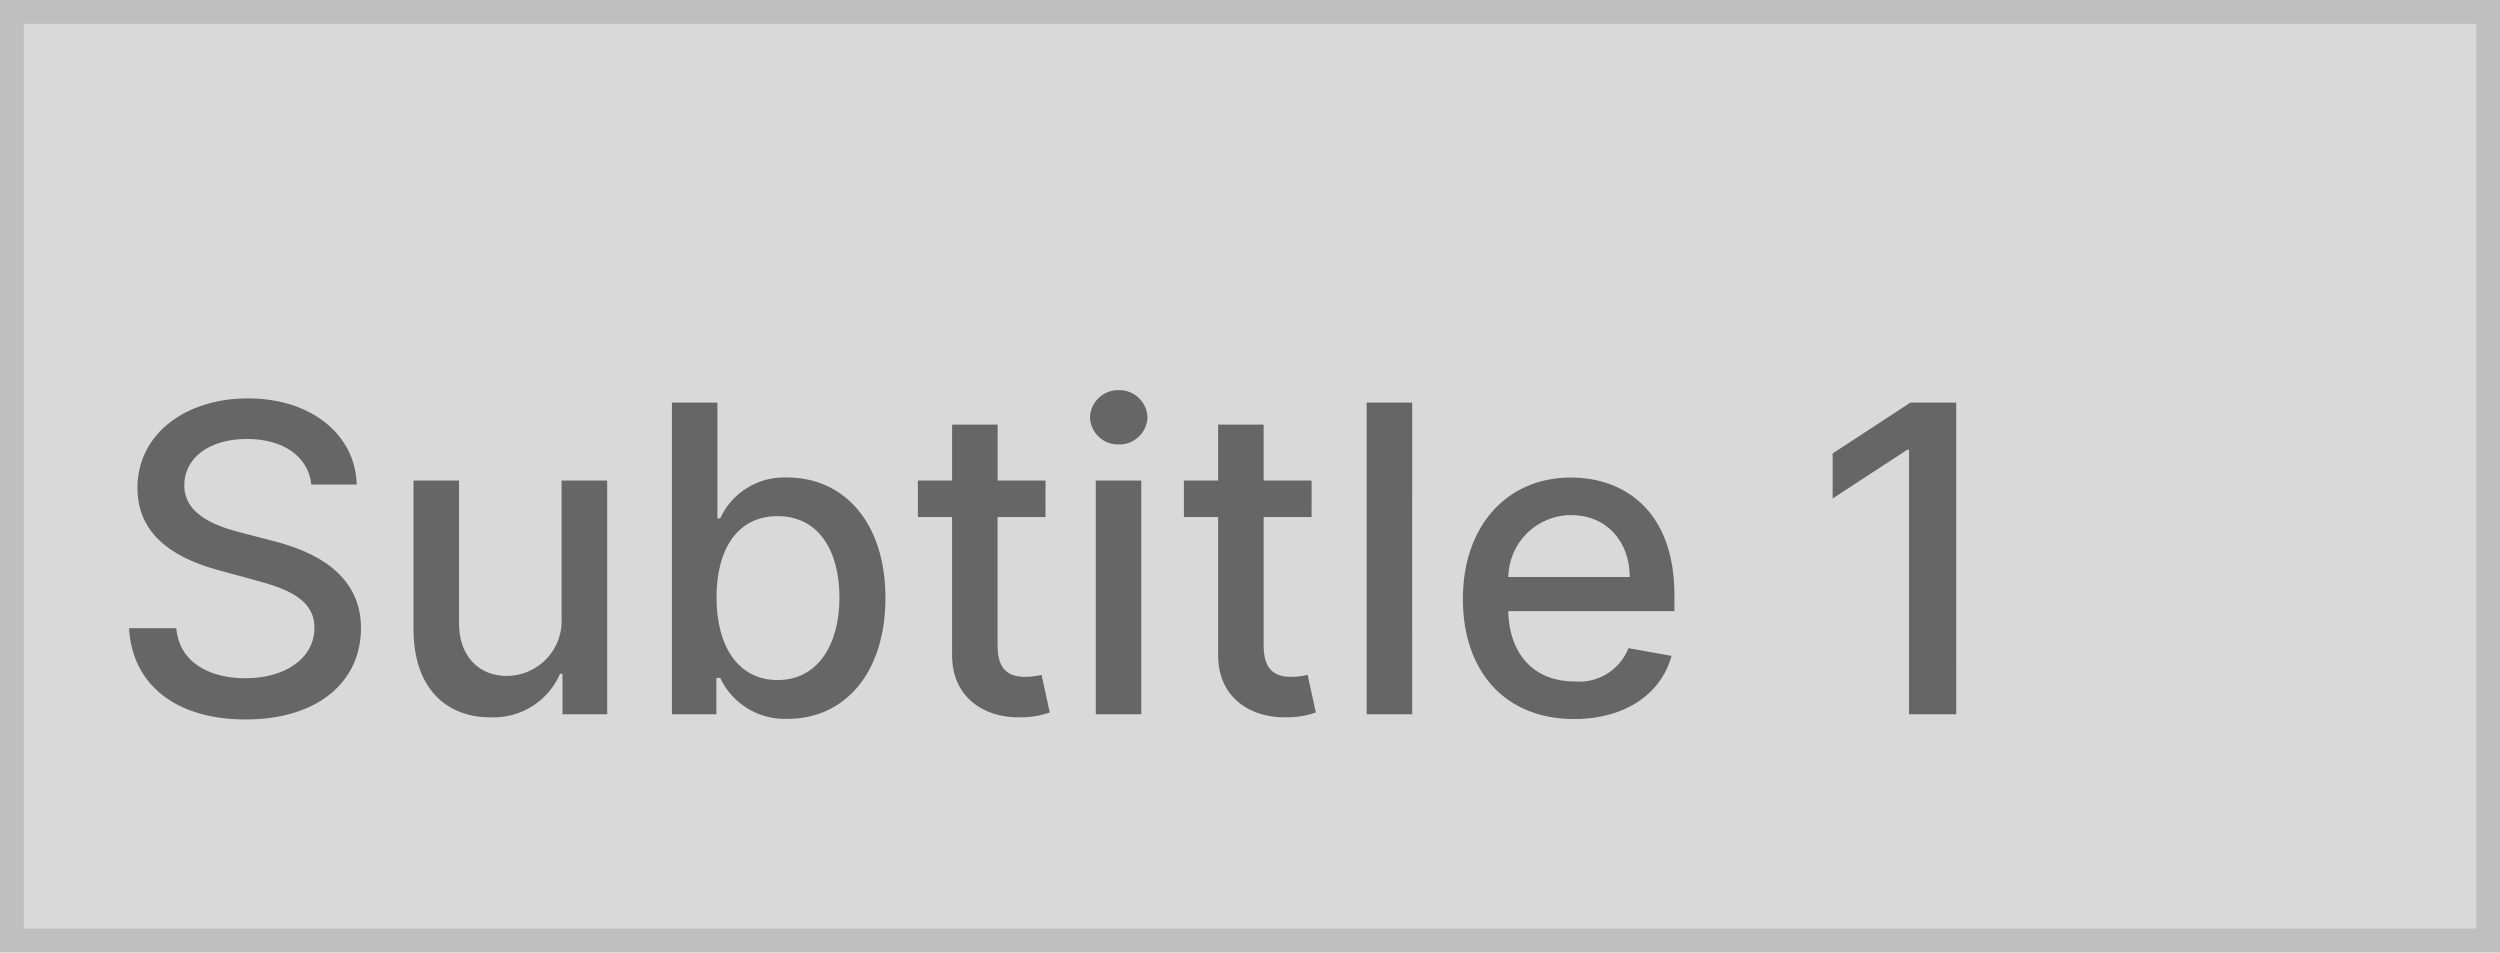
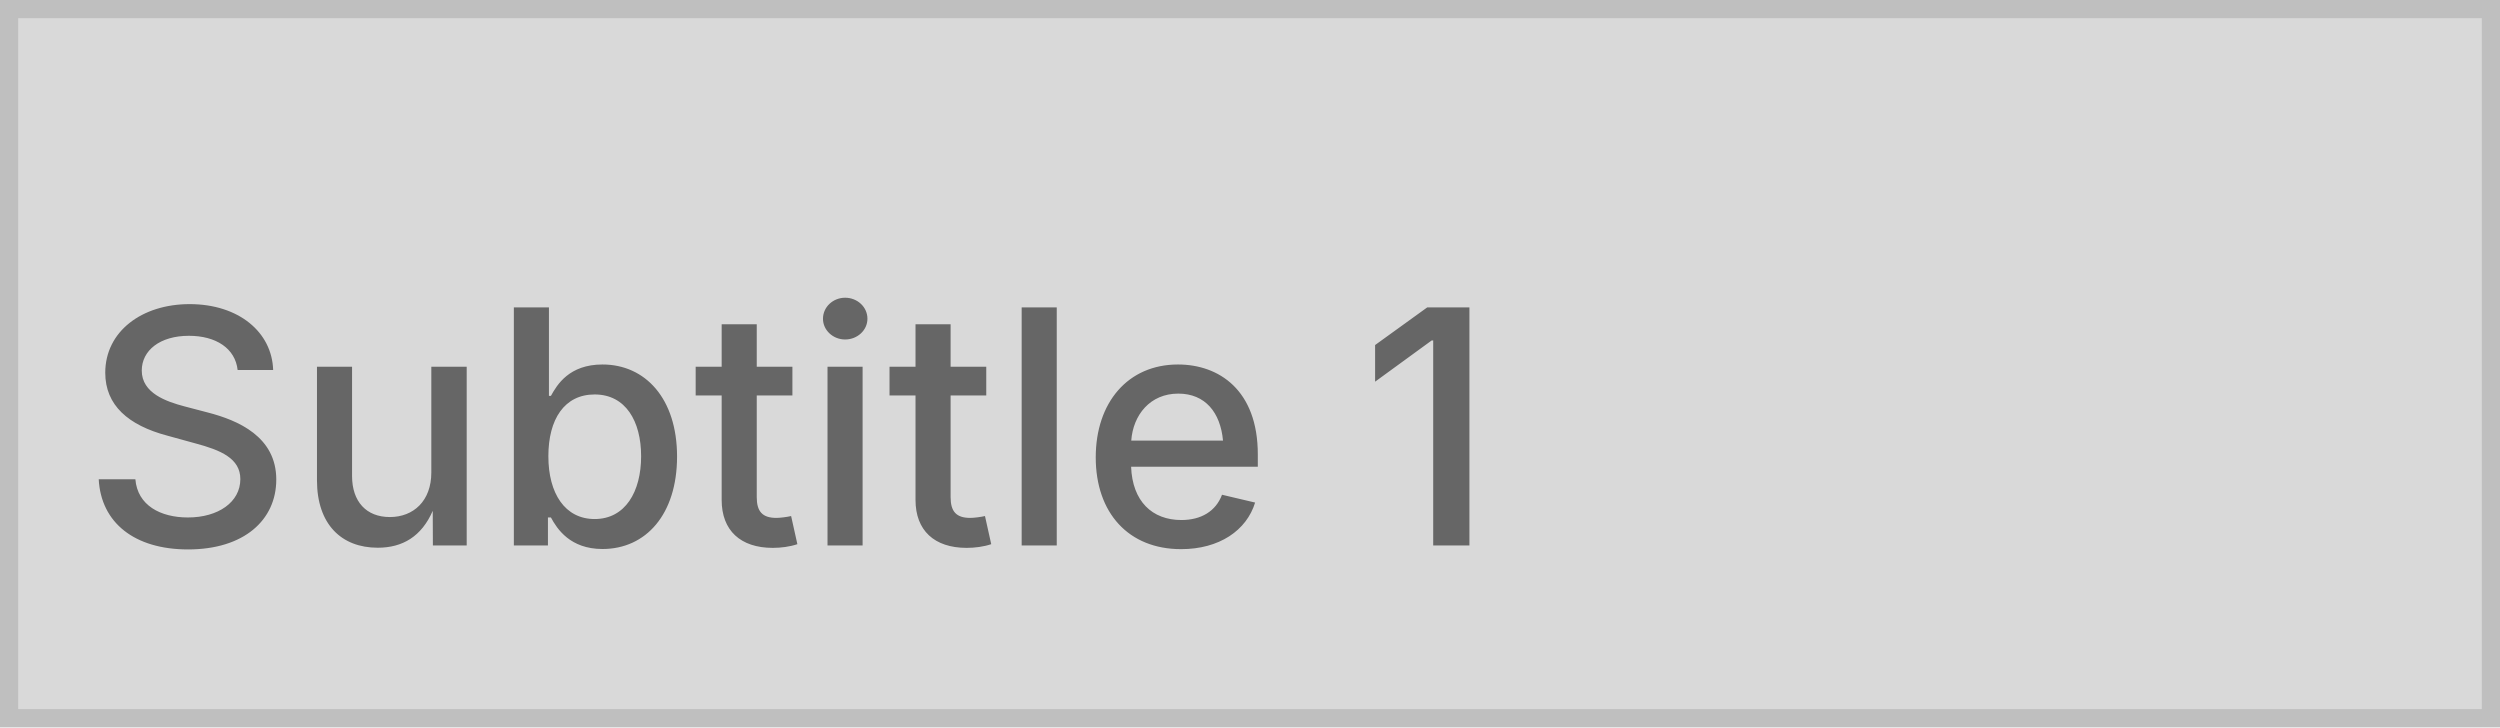
- <svg xmlns="http://www.w3.org/2000/svg" width="210" height="80" viewBox="0 0 210 80">
+ <svg xmlns="http://www.w3.org/2000/svg" width="275" height="80" viewBox="0 0 275 80">
  <g fill="#d9d9d9" stroke="#bfbfbf" stroke-width="2">
-     <rect width="210" height="80" stroke="none" />
-     <rect x="1" y="1" width="208" height="78" fill="none" />
+     <rect width="275" height="80" stroke="none" />
+     <rect x="1" y="1" width="273" height="78" fill="none" />
  </g>
-   <path d="M17.156-19.3h3.81c-.115-4.193-3.822-7.236-9.14-7.236-5.254,0-9.281,3-9.281,7.517,0,3.643,2.608,5.778,6.814,6.916l3.094.844c2.8.741,4.96,1.662,4.96,3.989,0,2.557-2.442,4.244-5.8,4.244-3.043,0-5.574-1.355-5.8-4.206H1.841C2.1-2.493,5.766.435,11.633.435c6.149,0,9.69-3.234,9.69-7.67,0-4.717-4.206-6.545-7.53-7.364l-2.557-.665c-2.045-.524-4.768-1.483-4.756-3.989,0-2.224,2.033-3.874,5.254-3.874C14.74-23.126,16.875-21.72,17.156-19.3ZM38.173-8.143a4.626,4.626,0,0,1-4.615,4.922c-2.365,0-4-1.713-4-4.385v-12.03H25.734v12.49c0,4.871,2.672,7.4,6.443,7.4A6.084,6.084,0,0,0,38.045-3.4h.2V0h3.758V-19.636H38.173ZM47.442,0h3.733V-3.055h.32A5.994,5.994,0,0,0,57.17.384c4.756,0,8.207-3.81,8.207-10.163s-3.5-10.112-8.246-10.112a5.9,5.9,0,0,0-5.638,3.439h-.23v-9.729H47.442Zm3.746-9.818c0-4.1,1.79-6.827,5.126-6.827,3.464,0,5.2,2.928,5.2,6.827,0,3.937-1.79,6.942-5.2,6.942C53.028-2.876,51.187-5.689,51.187-9.818Zm27.639-9.818H74.8v-4.7H70.977v4.7H68.1v3.068h2.876V-4.973C70.964-1.406,73.687.32,76.7.256a7.319,7.319,0,0,0,2.48-.409l-.69-3.158a6.215,6.215,0,0,1-1.342.166c-1.24,0-2.352-.409-2.352-2.621v-10.8h4.027ZM83.045,0h3.822V-19.636H83.045Zm1.93-22.666a2.363,2.363,0,0,0,2.416-2.276,2.373,2.373,0,0,0-2.416-2.288,2.365,2.365,0,0,0-2.416,2.288A2.355,2.355,0,0,0,84.976-22.666Zm16.2,3.03H97.146v-4.7H93.324v4.7H90.447v3.068h2.876V-4.973C93.311-1.406,96.034.32,99.051.256a7.319,7.319,0,0,0,2.48-.409l-.69-3.158a6.215,6.215,0,0,1-1.342.166c-1.24,0-2.352-.409-2.352-2.621v-10.8h4.027Zm8.45-6.545H105.8V0h3.822ZM123.226.4c4.283,0,7.312-2.109,8.182-5.305l-3.618-.652a4.442,4.442,0,0,1-4.525,2.8c-3.273,0-5.472-2.122-5.574-5.906h13.96v-1.355c0-7.1-4.244-9.869-8.693-9.869-5.472,0-9.077,4.168-9.077,10.2C113.881-3.592,117.435.4,123.226.4ZM117.7-11.531a5.274,5.274,0,0,1,5.28-5.2c2.966,0,4.909,2.2,4.922,5.2Zm37.623-14.65h-3.848l-6.533,4.27v3.784l6.264-4.091h.153V0h3.963Z" transform="translate(9 60)" fill="#666" />
+   <text transform="translate(9 60)" fill="#666" font-size="36" font-family="Inter-Medium, Inter" font-weight="500">
+     <tspan x="0" y="0">Subtitle 1</tspan>
+   </text>
</svg>
